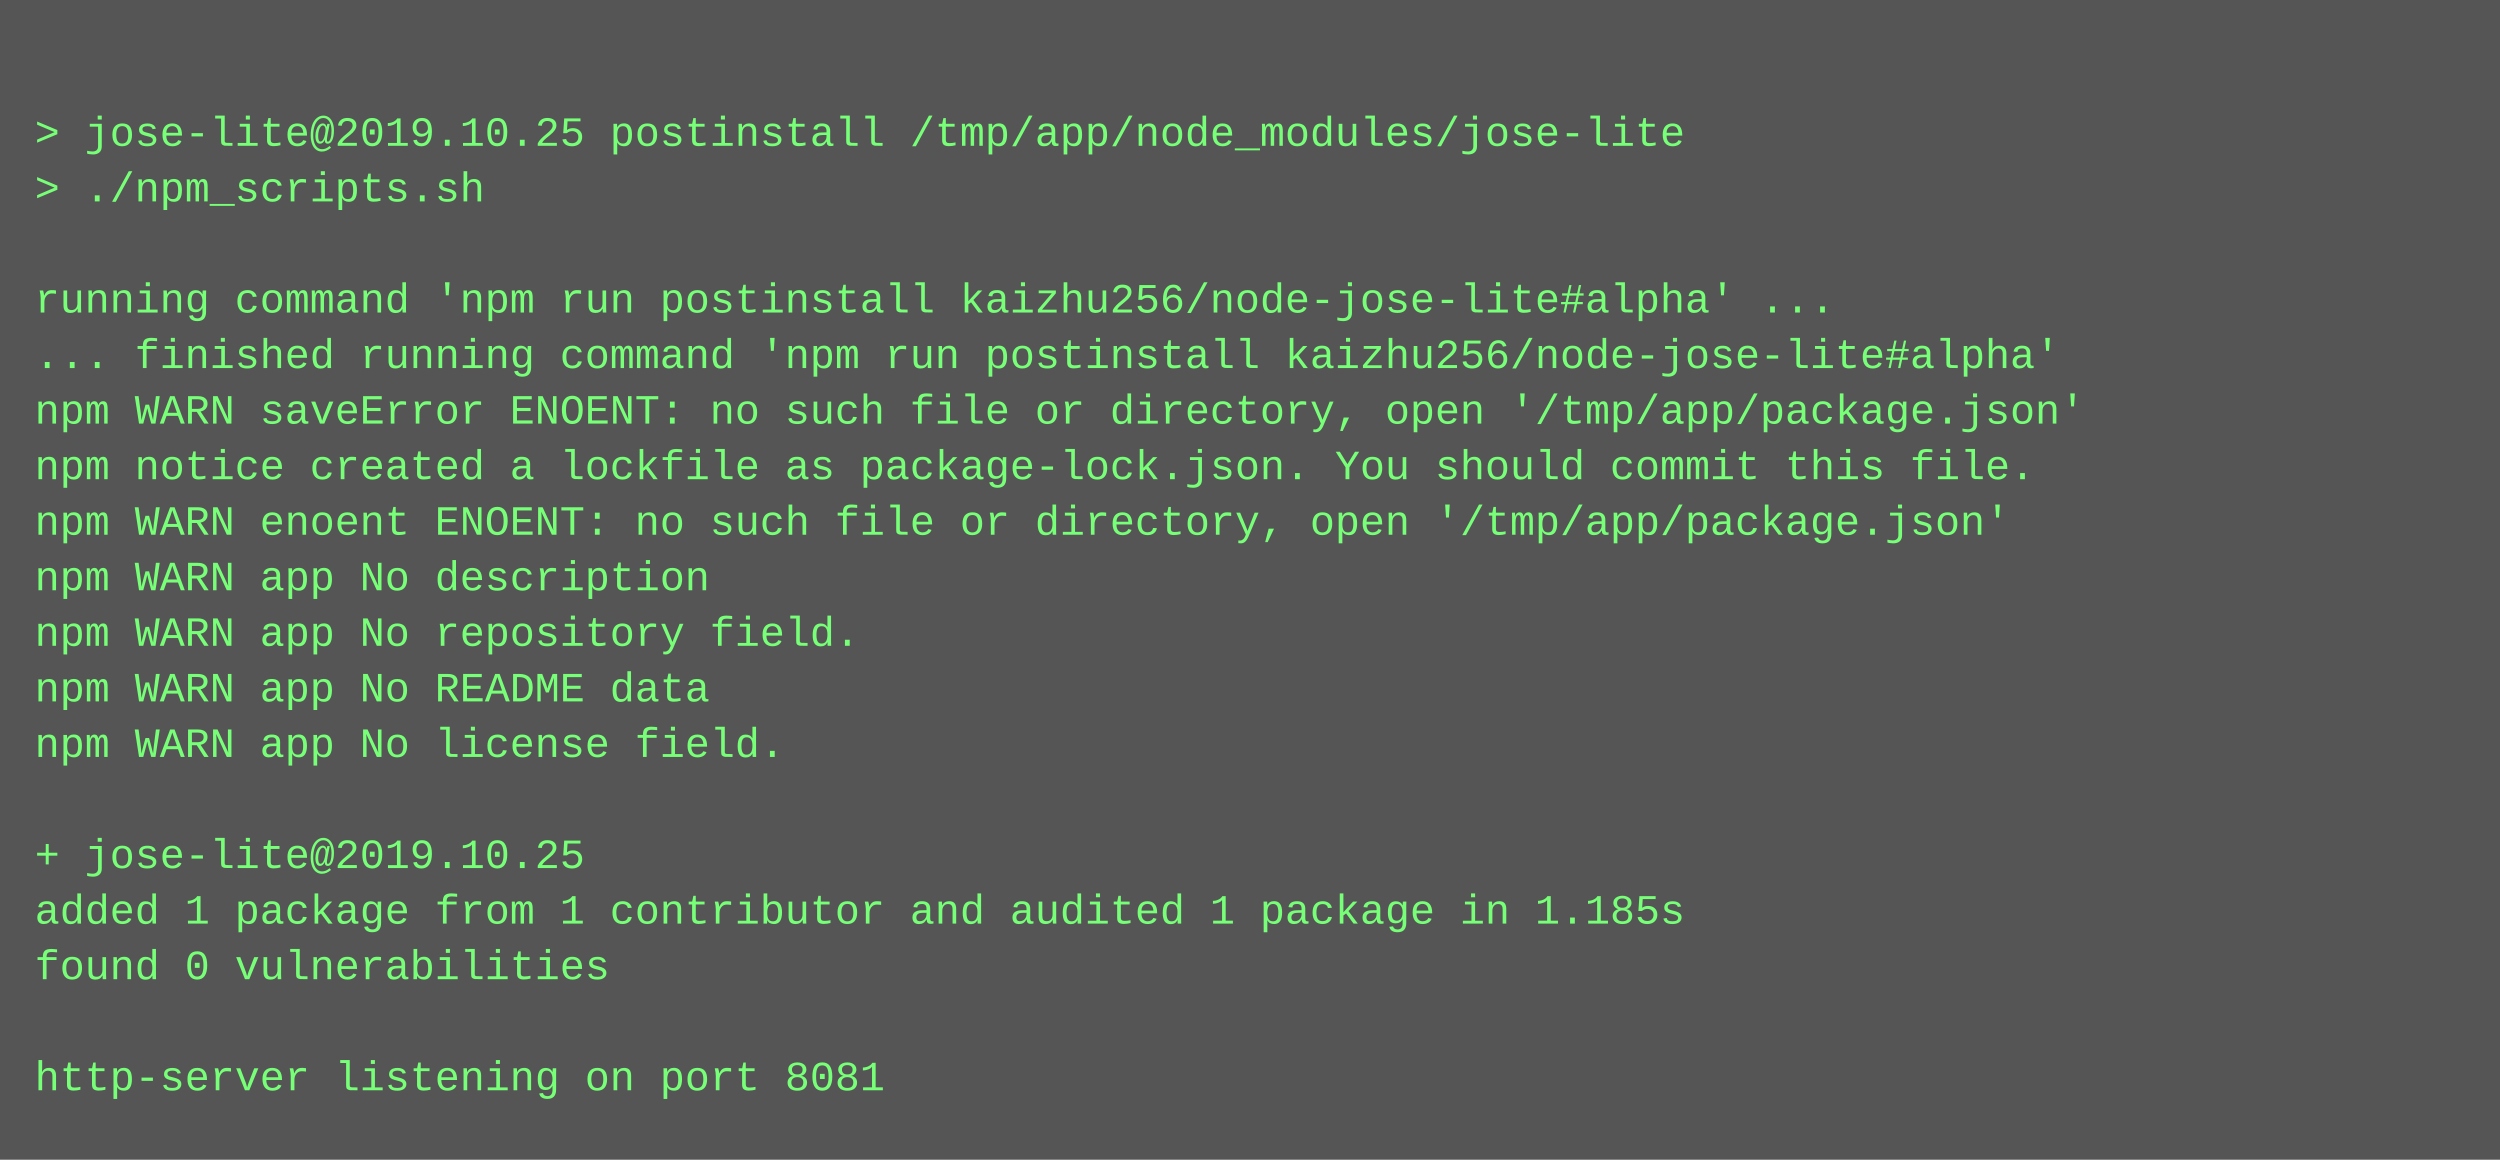
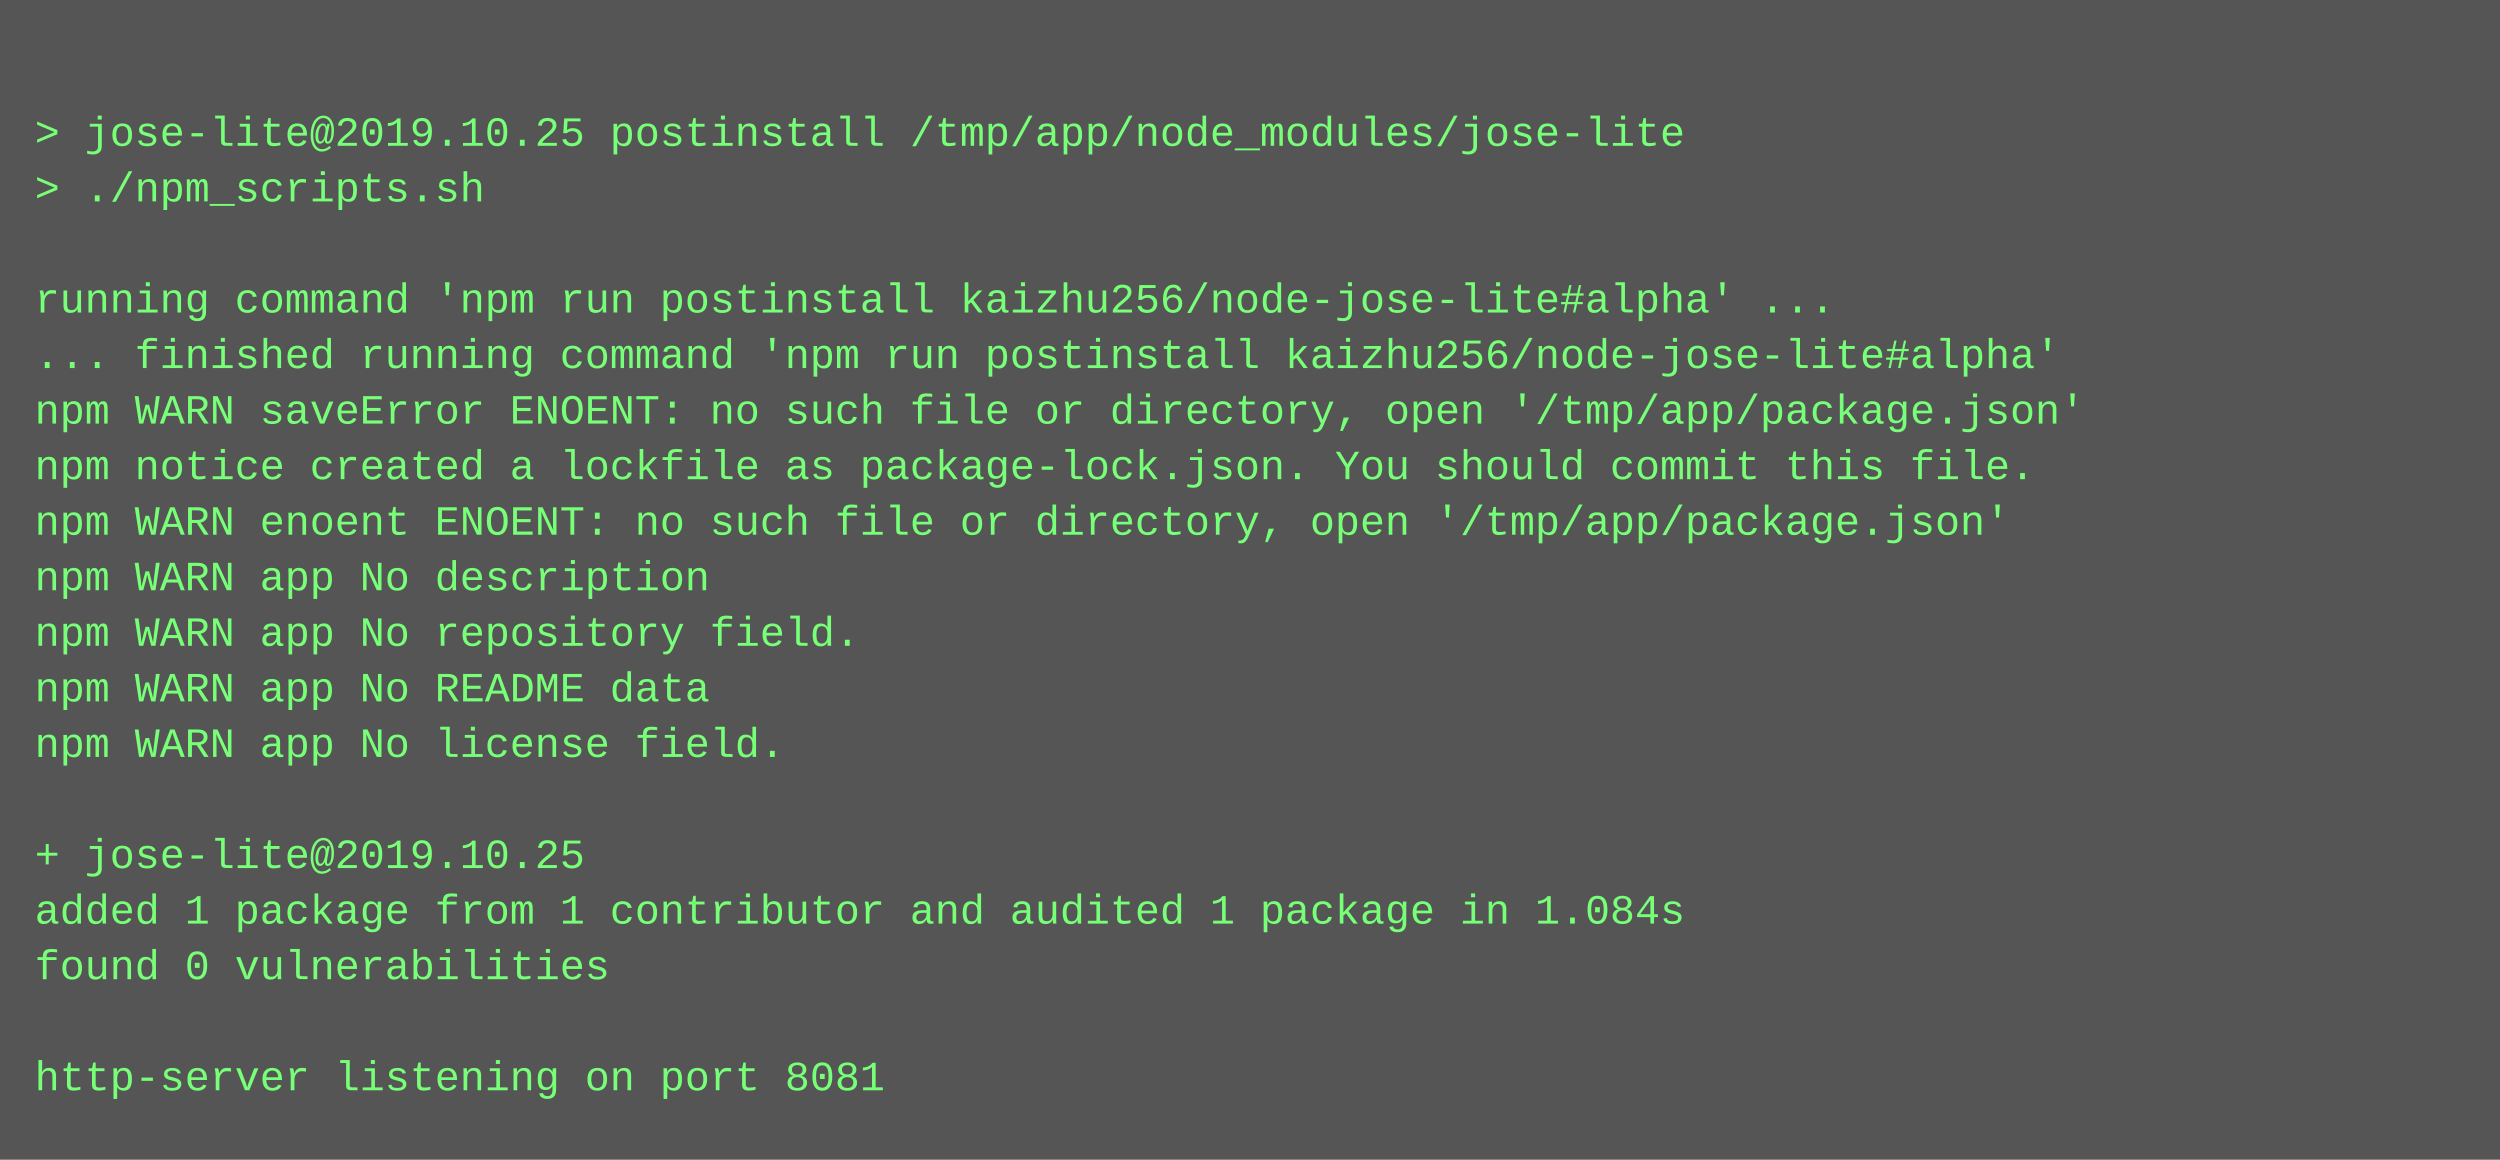
<svg xmlns="http://www.w3.org/2000/svg" height="334" width="720">
  <rect height="334" fill="#555" width="720" />
  <text fill="#7f7" font-family="Courier New" font-size="12" xml:space="preserve">
    <tspan x="10" y="26" />
    <tspan x="10" y="42">&gt; jose-lite@2019.10.25 postinstall /tmp/app/node_modules/jose-lite</tspan>
    <tspan x="10" y="58">&gt; ./npm_scripts.sh</tspan>
    <tspan x="10" y="74" />
    <tspan x="10" y="90">running command 'npm run postinstall kaizhu256/node-jose-lite#alpha' ...</tspan>
    <tspan x="10" y="106">... finished running command 'npm run postinstall kaizhu256/node-jose-lite#alpha'</tspan>
    <tspan x="10" y="122">npm WARN saveError ENOENT: no such file or directory, open '/tmp/app/package.json'</tspan>
    <tspan x="10" y="138">npm notice created a lockfile as package-lock.json. You should commit this file.</tspan>
    <tspan x="10" y="154">npm WARN enoent ENOENT: no such file or directory, open '/tmp/app/package.json'</tspan>
    <tspan x="10" y="170">npm WARN app No description</tspan>
    <tspan x="10" y="186">npm WARN app No repository field.</tspan>
    <tspan x="10" y="202">npm WARN app No README data</tspan>
    <tspan x="10" y="218">npm WARN app No license field.</tspan>
    <tspan x="10" y="234" />
    <tspan x="10" y="250">+ jose-lite@2019.10.25</tspan>
-     <tspan x="10" y="266">added 1 package from 1 contributor and audited 1 package in 1.185s</tspan>
+     <tspan x="10" y="266">added 1 package from 1 contributor and audited 1 package in 1.084s</tspan>
    <tspan x="10" y="282">found 0 vulnerabilities</tspan>
    <tspan x="10" y="298" />
    <tspan x="10" y="314">http-server listening on port 8081</tspan>
  </text>
</svg>
